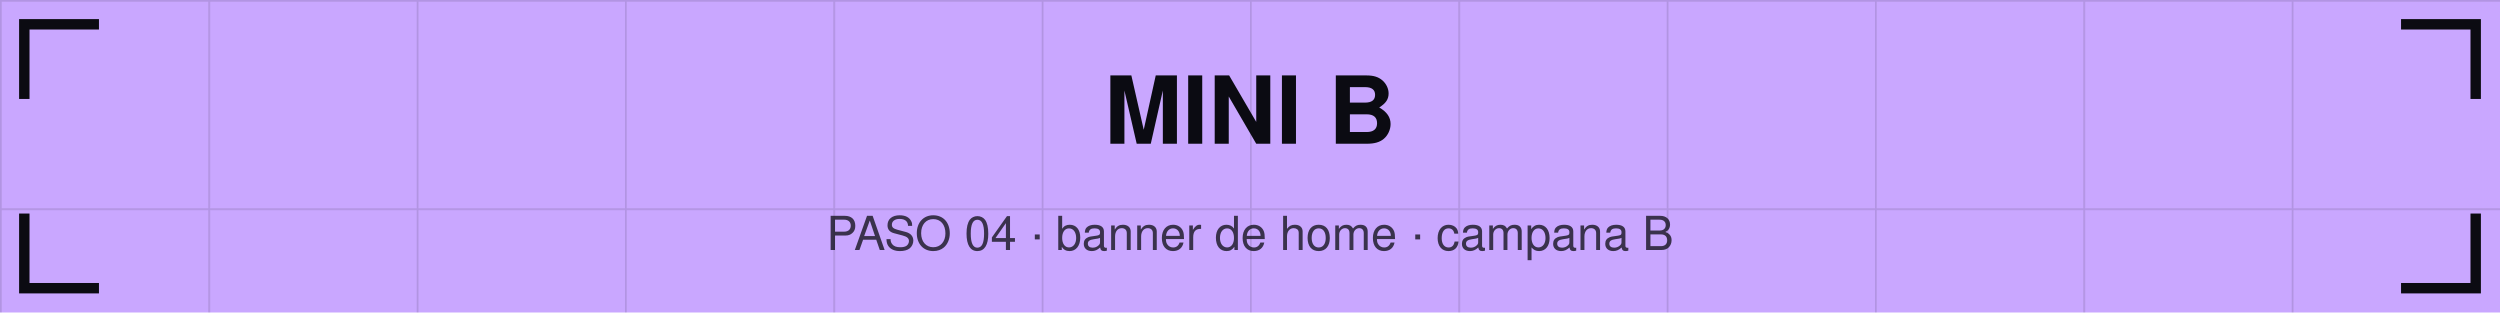
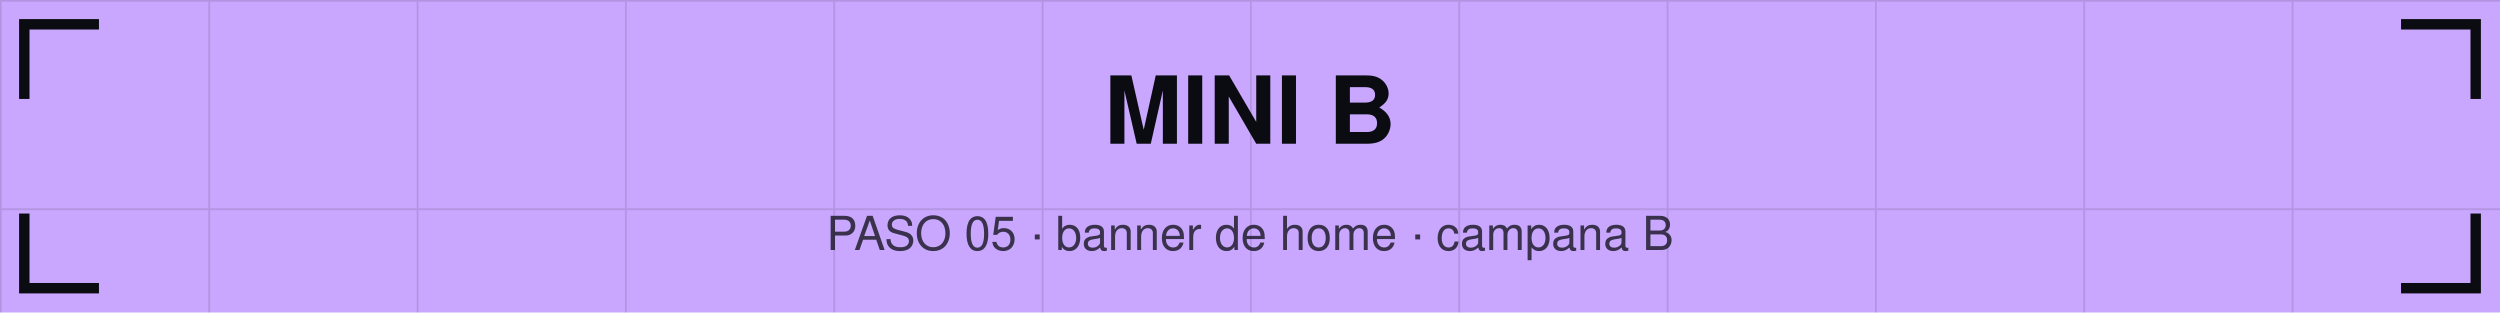
<svg xmlns="http://www.w3.org/2000/svg" viewBox="0 0 1440 180" width="1440" height="180">
  <defs>
    <pattern id="g" width="120" height="120" patternUnits="userSpaceOnUse">
      <path d="M120 0 L0 0 0 120" fill="none" stroke="#0b0b12" stroke-opacity="0.12" stroke-width="2" />
    </pattern>
  </defs>
  <rect width="1440" height="180" fill="#c9a7ff" />
  <rect width="1440" height="180" fill="url(#g)" />
  <path d="M14 54 V14 H54" stroke="#0b0b12" stroke-width="6" fill="none" stroke-linecap="square" />
  <path d="M1426 54 V14 H1386" stroke="#0b0b12" stroke-width="6" fill="none" stroke-linecap="square" />
  <path d="M14 126 V166 H54" stroke="#0b0b12" stroke-width="6" fill="none" stroke-linecap="square" />
  <path d="M1426 126 V166 H1386" stroke="#0b0b12" stroke-width="6" fill="none" stroke-linecap="square" />
  <text x="720" y="82.8" font-family="Helvetica,Arial,sans-serif" font-size="54" font-weight="bold" fill="#0b0b12" text-anchor="middle">MINI B</text>
-   <text x="720" y="144" font-family="Helvetica,Arial,sans-serif" font-size="27" fill="#0b0b12" fill-opacity="0.75" text-anchor="middle">PASO 04 · banner de home · campana B</text>
+   <text x="720" y="144" font-family="Helvetica,Arial,sans-serif" font-size="27" fill="#0b0b12" fill-opacity="0.75" text-anchor="middle">PASO 05 · banner de home · campana B</text>
</svg>
